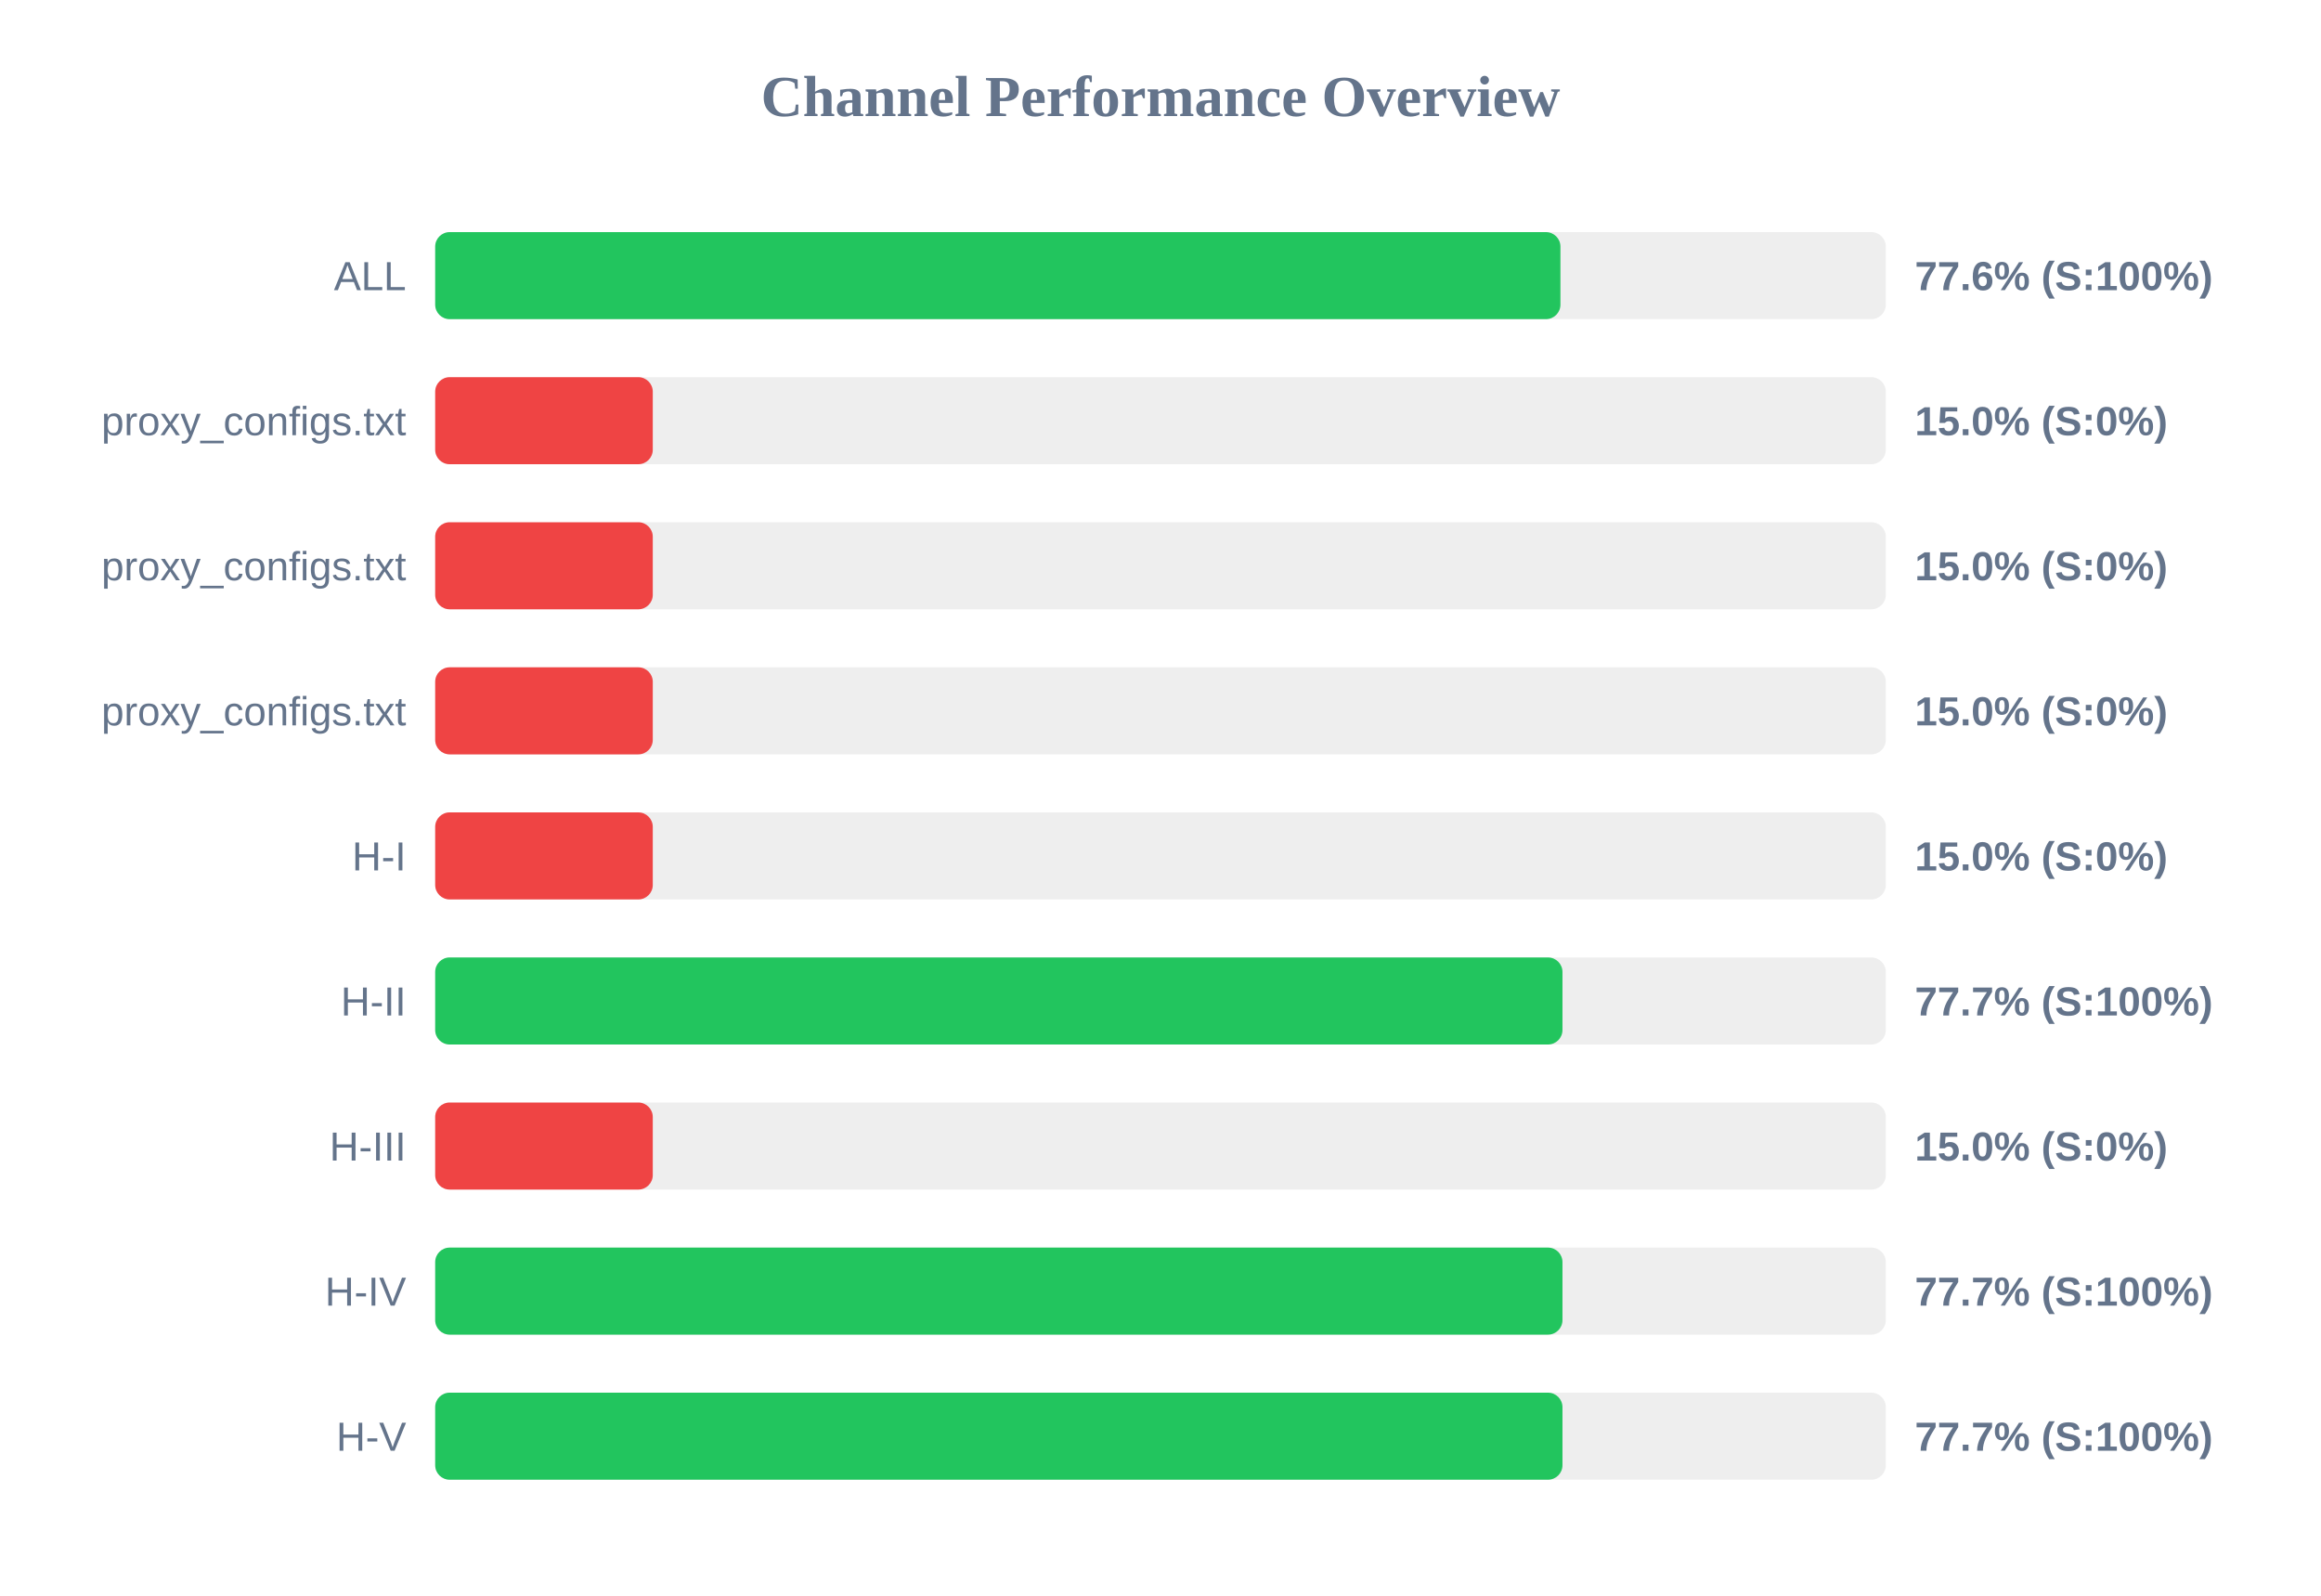
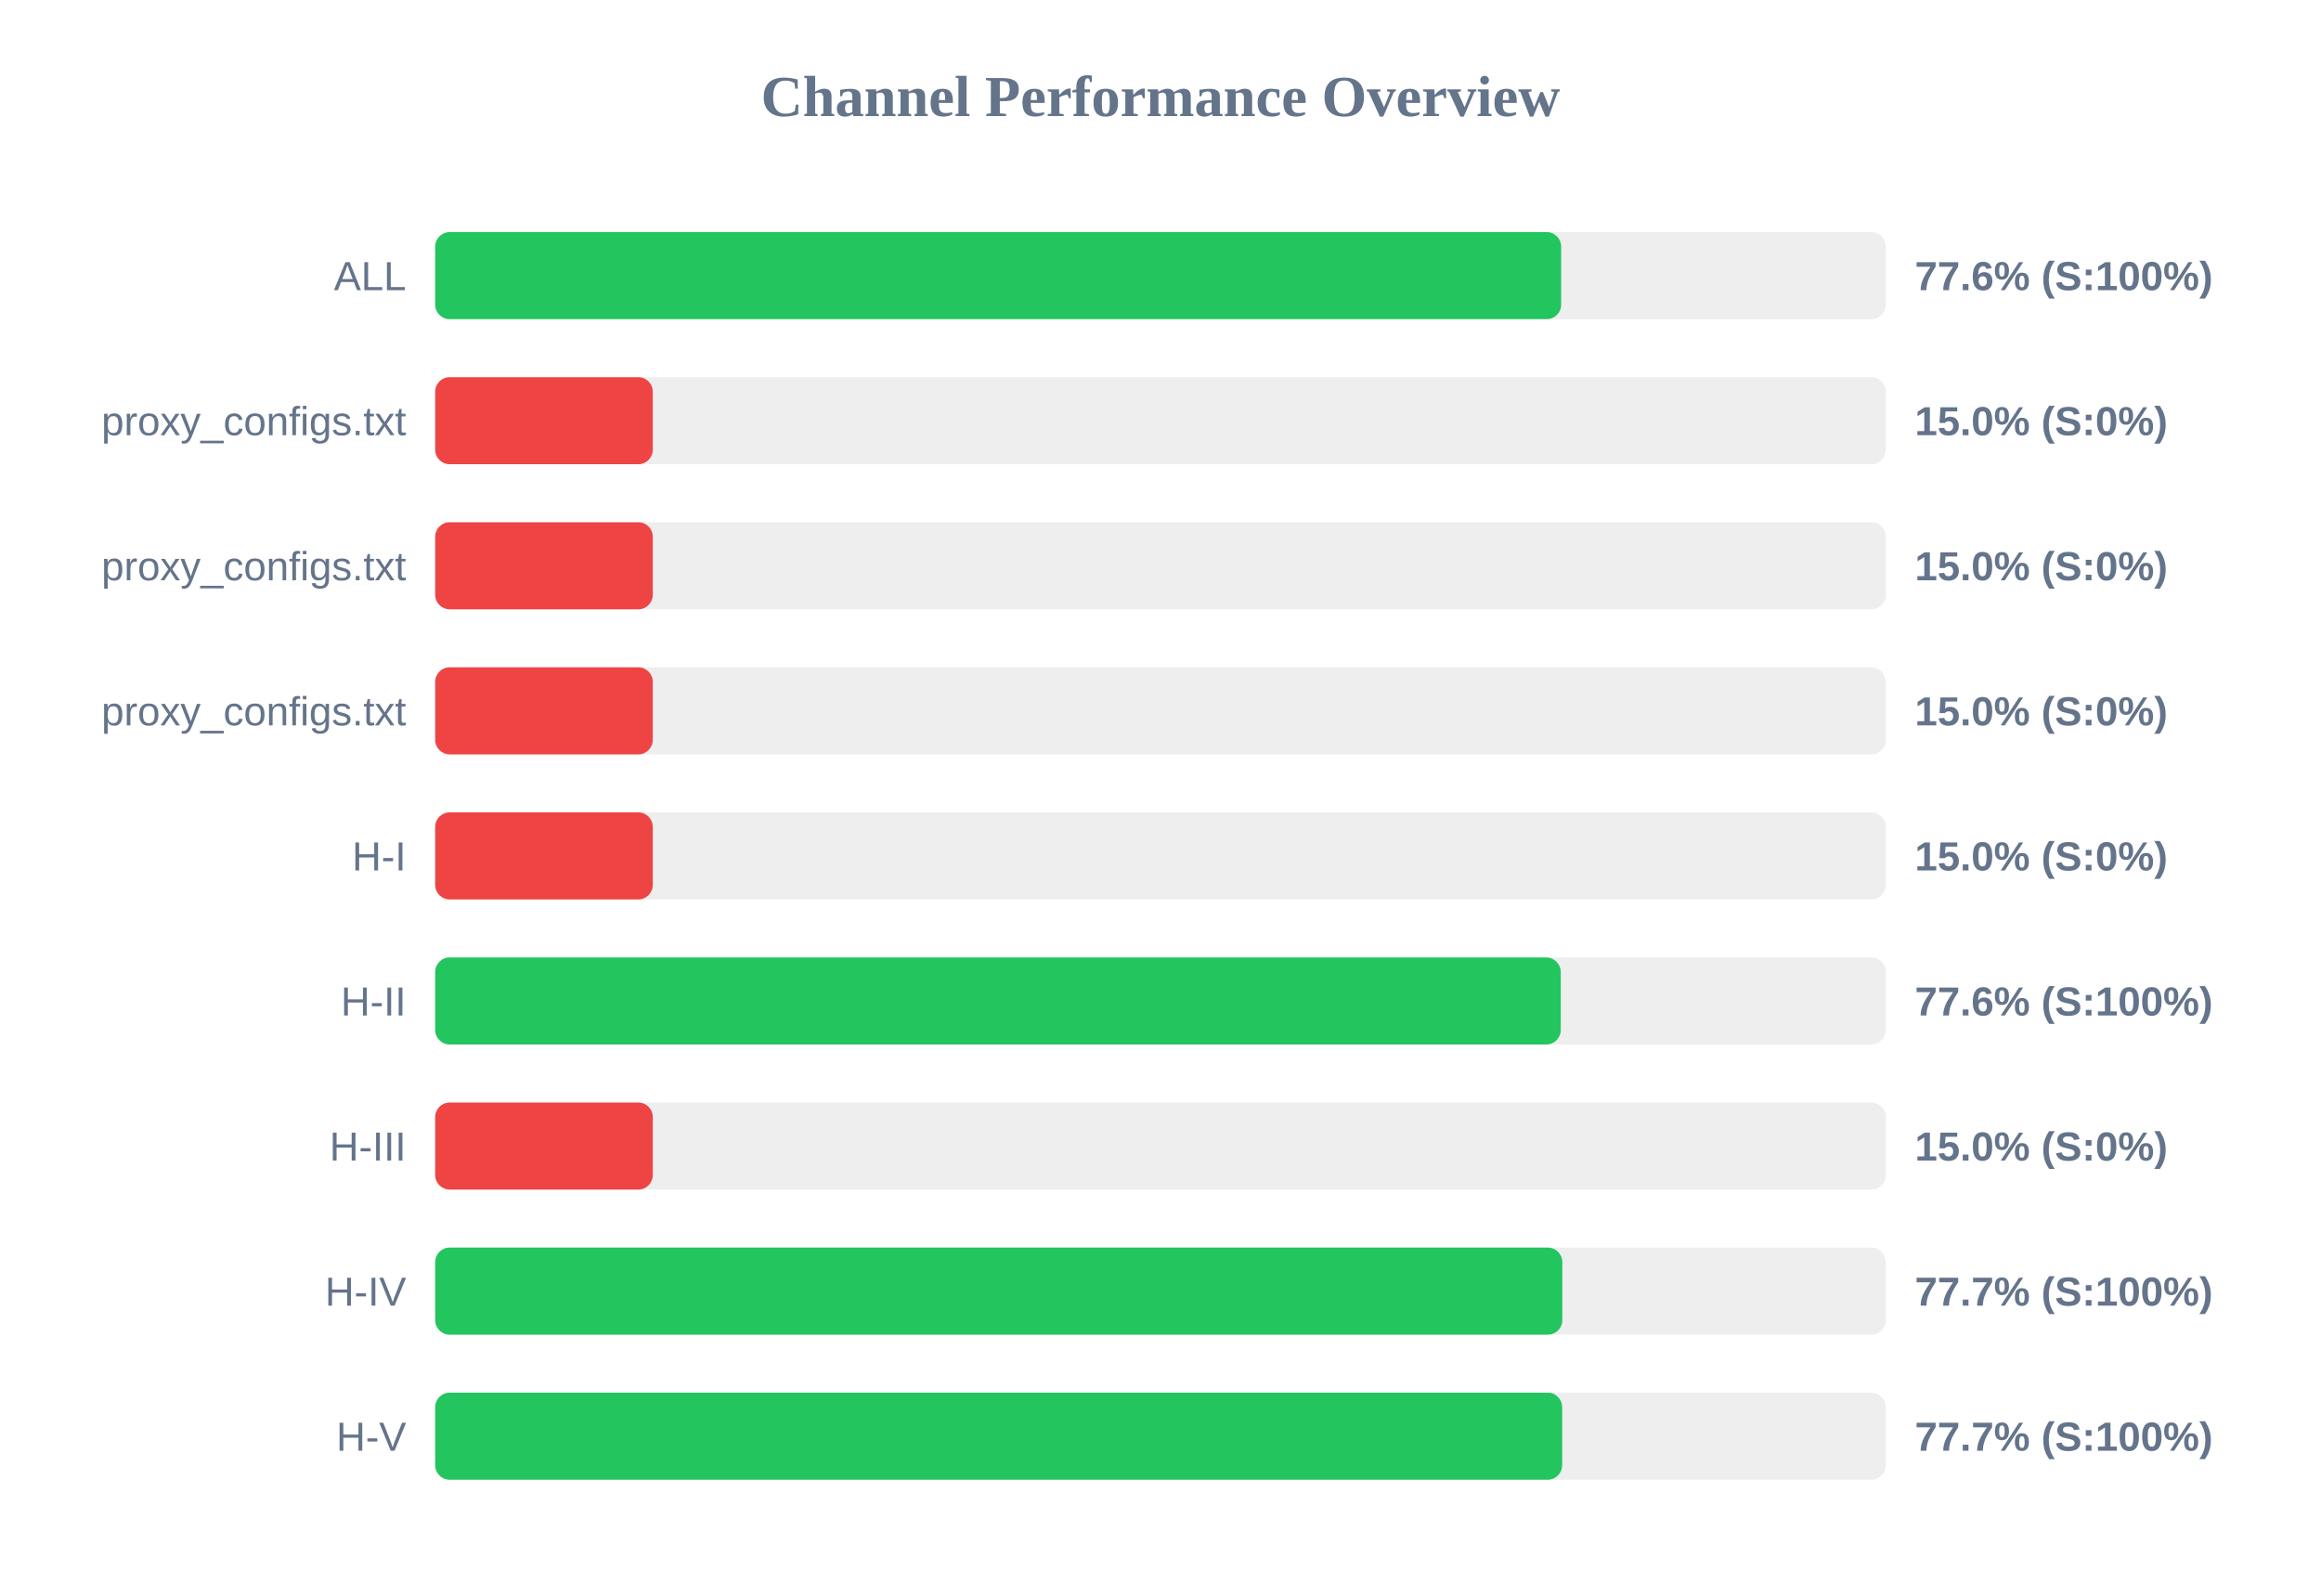
<svg xmlns="http://www.w3.org/2000/svg" width="800" height="550" version="1.1">
  <style>
        .row { font: 14px Arial; fill: #64748b; }
        .score { font: bold 14px Arial; fill: #64748b; }
    </style>
  <text x="400" y="40" text-anchor="middle" font-size="20px" font-weight="bold" fill="#64748b">Channel Performance Overview</text>
  <rect x="150" y="80" width="500" height="30" fill="#eee" rx="5" />
-   <rect x="150" y="80" width="387.85" height="30" fill="#22c55e" rx="5" />
+   <rect x="150" y="80" width="388.1" height="30" fill="#22c55e" rx="5" />
  <text x="140" y="100" text-anchor="end" class="row">ALL</text>
  <text x="660" y="100" text-anchor="start" class="score">77.6% (S:100%)</text>
  <rect x="150" y="130" width="500" height="30" fill="#eee" rx="5" />
  <rect x="150" y="130" width="75.0" height="30" fill="#ef4444" rx="5" />
  <text x="140" y="150" text-anchor="end" class="row">proxy_configs.txt</text>
  <text x="660" y="150" text-anchor="start" class="score">15.0% (S:0%)</text>
  <rect x="150" y="180" width="500" height="30" fill="#eee" rx="5" />
  <rect x="150" y="180" width="75.0" height="30" fill="#ef4444" rx="5" />
  <text x="140" y="200" text-anchor="end" class="row">proxy_configs.txt</text>
  <text x="660" y="200" text-anchor="start" class="score">15.0% (S:0%)</text>
  <rect x="150" y="230" width="500" height="30" fill="#eee" rx="5" />
  <rect x="150" y="230" width="75.0" height="30" fill="#ef4444" rx="5" />
  <text x="140" y="250" text-anchor="end" class="row">proxy_configs.txt</text>
  <text x="660" y="250" text-anchor="start" class="score">15.0% (S:0%)</text>
  <rect x="150" y="280" width="500" height="30" fill="#eee" rx="5" />
  <rect x="150" y="280" width="75.0" height="30" fill="#ef4444" rx="5" />
  <text x="140" y="300" text-anchor="end" class="row">H-I</text>
  <text x="660" y="300" text-anchor="start" class="score">15.0% (S:0%)</text>
  <rect x="150" y="330" width="500" height="30" fill="#eee" rx="5" />
-   <rect x="150" y="330" width="388.55" height="30" fill="#22c55e" rx="5" />
+   <rect x="150" y="330" width="387.95" height="30" fill="#22c55e" rx="5" />
  <text x="140" y="350" text-anchor="end" class="row">H-II</text>
-   <text x="660" y="350" text-anchor="start" class="score">77.7% (S:100%)</text>
+   <text x="660" y="350" text-anchor="start" class="score">77.6% (S:100%)</text>
  <rect x="150" y="380" width="500" height="30" fill="#eee" rx="5" />
  <rect x="150" y="380" width="75.0" height="30" fill="#ef4444" rx="5" />
  <text x="140" y="400" text-anchor="end" class="row">H-III</text>
  <text x="660" y="400" text-anchor="start" class="score">15.0% (S:0%)</text>
  <rect x="150" y="430" width="500" height="30" fill="#eee" rx="5" />
-   <rect x="150" y="430" width="388.55" height="30" fill="#22c55e" rx="5" />
+   <rect x="150" y="430" width="388.5" height="30" fill="#22c55e" rx="5" />
  <text x="140" y="450" text-anchor="end" class="row">H-IV</text>
  <text x="660" y="450" text-anchor="start" class="score">77.7% (S:100%)</text>
  <rect x="150" y="480" width="500" height="30" fill="#eee" rx="5" />
-   <rect x="150" y="480" width="388.55" height="30" fill="#22c55e" rx="5" />
+   <rect x="150" y="480" width="388.45" height="30" fill="#22c55e" rx="5" />
  <text x="140" y="500" text-anchor="end" class="row">H-V</text>
  <text x="660" y="500" text-anchor="start" class="score">77.7% (S:100%)</text>
</svg>
